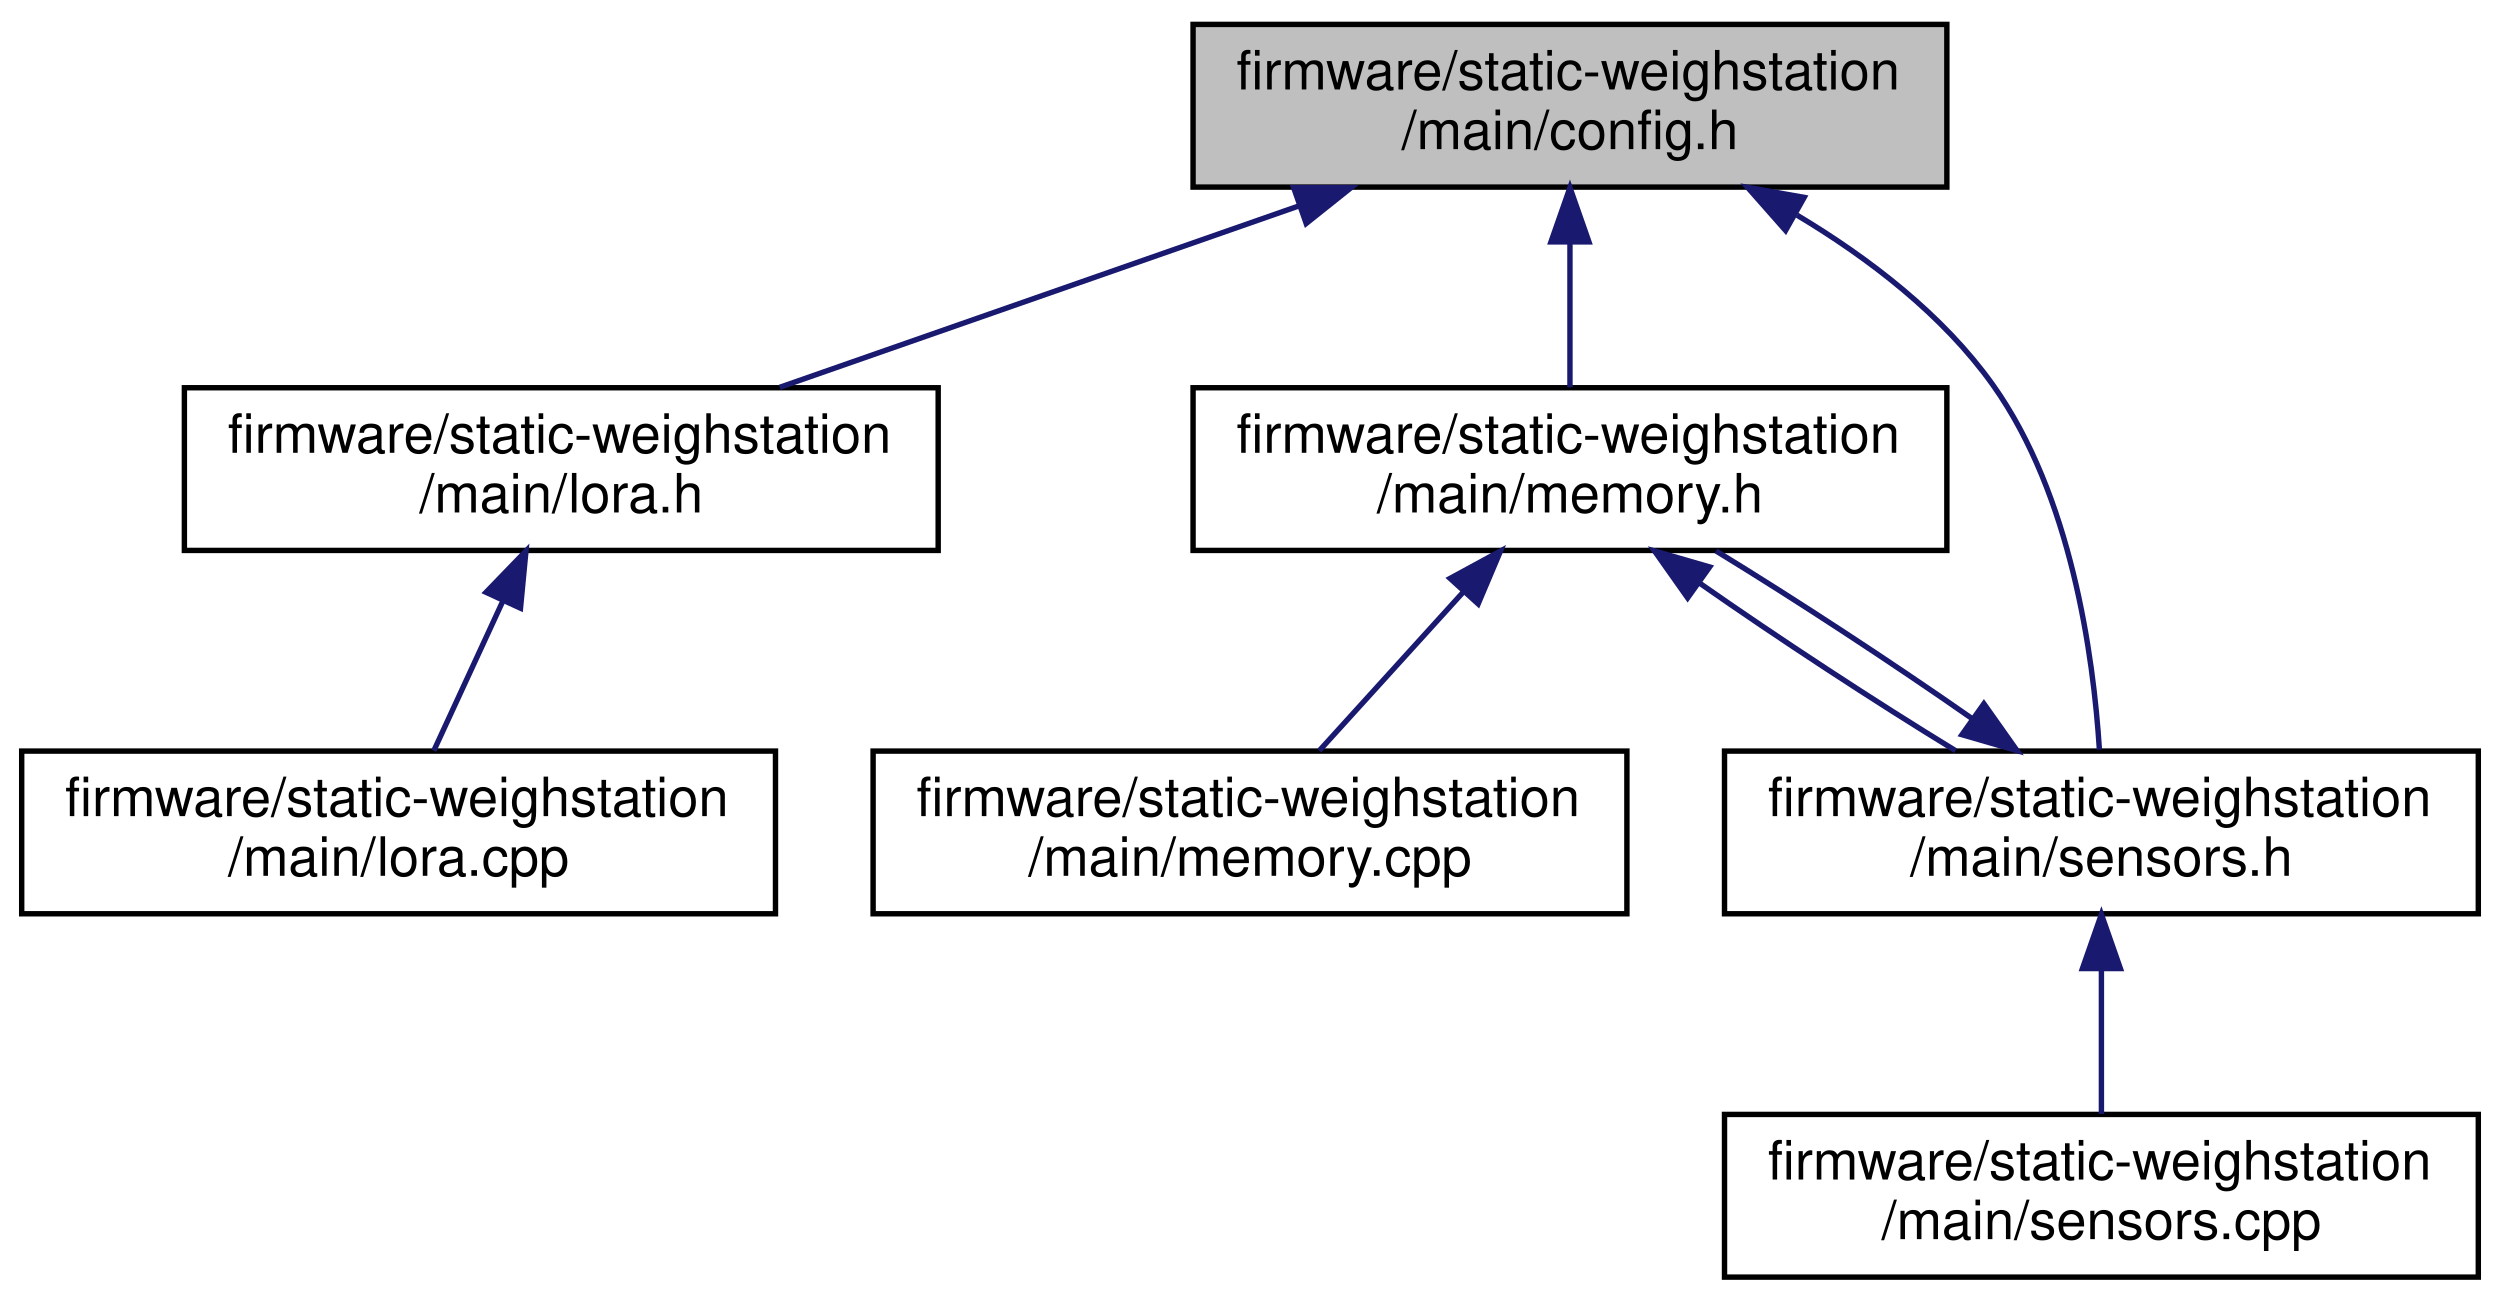
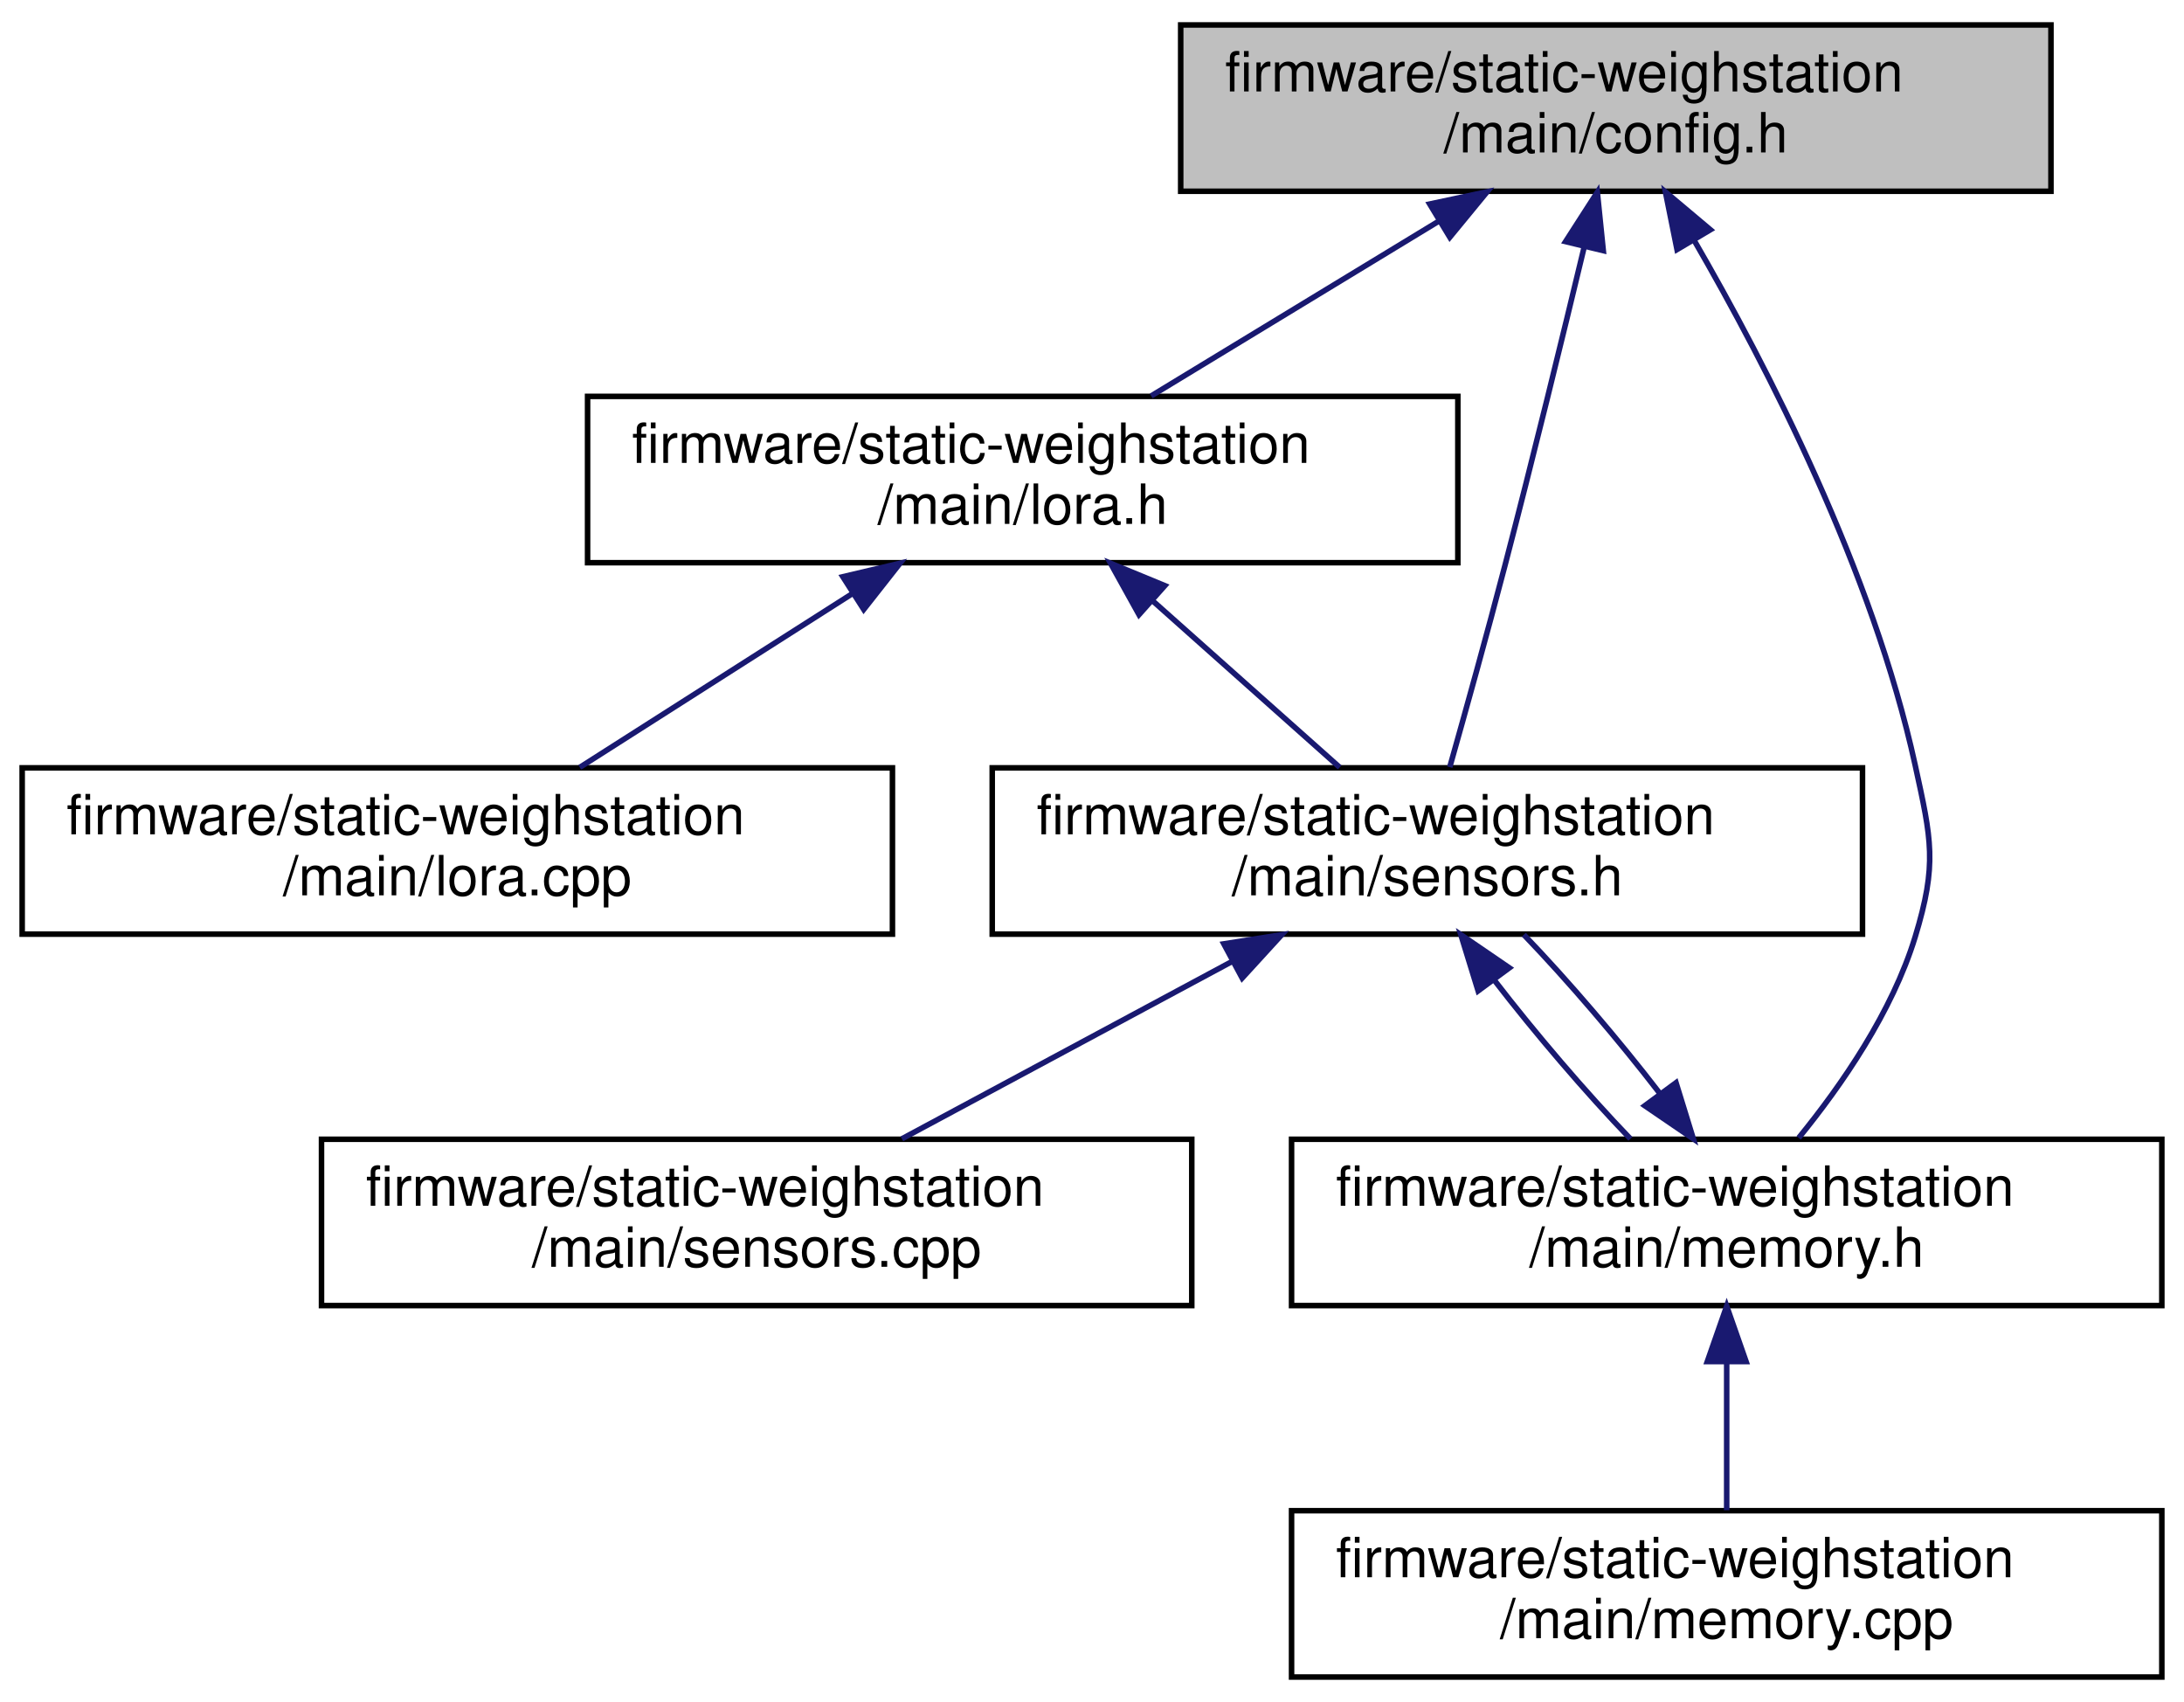
- <svg xmlns="http://www.w3.org/2000/svg" xmlns:xlink="http://www.w3.org/1999/xlink" width="461pt" height="240pt" viewBox="0.00 0.00 461.00 240.00">
-   <g id="graph0" class="graph" transform="scale(1 1) rotate(0) translate(4 236)">
+ <svg xmlns="http://www.w3.org/2000/svg" xmlns:xlink="http://www.w3.org/1999/xlink" width="394pt" height="307pt" viewBox="0.00 0.00 394.00 307.00">
+   <g id="graph0" class="graph" transform="scale(1 1) rotate(0) translate(4 303)">
    <g id="node1" class="node">
      <g id="a_node1">
        <a xlink:title=" ">
-           <polygon fill="#bfbfbf" stroke="black" points="216,-201.5 216,-231.5 355,-231.5 355,-201.5 216,-201.5" />
-           <text text-anchor="start" x="224" y="-219.5" font-family="Helvetica,sans-Serif" font-size="10.00">firmware/static-weighstation</text>
-           <text text-anchor="middle" x="285.5" y="-208.5" font-family="Helvetica,sans-Serif" font-size="10.00">/main/config.h</text>
+           <polygon fill="#bfbfbf" stroke="black" points="209,-268.5 209,-298.5 366,-298.5 366,-268.5 209,-268.5" />
+           <text text-anchor="start" x="217" y="-286.5" font-family="Helvetica,sans-Serif" font-size="10.00">firmware/static-weighstation</text>
+           <text text-anchor="middle" x="287.5" y="-275.5" font-family="Helvetica,sans-Serif" font-size="10.00">/main/config.h</text>
        </a>
      </g>
    </g>
    <g id="node2" class="node">
      <g id="a_node2">
        <a xlink:href="lora_8h.html" target="_top" xlink:title=" ">
-           <polygon fill="none" stroke="black" points="30,-134.5 30,-164.5 169,-164.5 169,-134.5 30,-134.5" />
-           <text text-anchor="start" x="38" y="-152.5" font-family="Helvetica,sans-Serif" font-size="10.00">firmware/static-weighstation</text>
-           <text text-anchor="middle" x="99.5" y="-141.5" font-family="Helvetica,sans-Serif" font-size="10.00">/main/lora.h</text>
+           <polygon fill="none" stroke="black" points="102,-201.5 102,-231.5 259,-231.5 259,-201.5 102,-201.5" />
+           <text text-anchor="start" x="110" y="-219.5" font-family="Helvetica,sans-Serif" font-size="10.00">firmware/static-weighstation</text>
+           <text text-anchor="middle" x="180.5" y="-208.5" font-family="Helvetica,sans-Serif" font-size="10.00">/main/lora.h</text>
        </a>
      </g>
    </g>
    <g id="edge1" class="edge">
-       <path fill="none" stroke="midnightblue" d="M235.69,-198.09C205.66,-187.6 167.91,-174.41 139.78,-164.58" />
-       <polygon fill="midnightblue" stroke="midnightblue" points="234.55,-201.4 245.14,-201.4 236.86,-194.79 234.55,-201.4" />
+       <path fill="none" stroke="midnightblue" d="M255.42,-263.02C238.77,-252.9 218.81,-240.77 203.67,-231.58" />
+       <polygon fill="midnightblue" stroke="midnightblue" points="253.92,-266.2 264.28,-268.4 257.55,-260.21 253.92,-266.2" />
    </g>
    <g id="node4" class="node">
      <g id="a_node4">
-         <a xlink:href="memory_8h.html" target="_top" xlink:title=" ">
-           <polygon fill="none" stroke="black" points="216,-134.5 216,-164.5 355,-164.5 355,-134.5 216,-134.5" />
-           <text text-anchor="start" x="224" y="-152.5" font-family="Helvetica,sans-Serif" font-size="10.00">firmware/static-weighstation</text>
-           <text text-anchor="middle" x="285.5" y="-141.5" font-family="Helvetica,sans-Serif" font-size="10.00">/main/memory.h</text>
+         <a xlink:href="sensors_8h.html" target="_top" xlink:title=" ">
+           <polygon fill="none" stroke="black" points="175,-134.5 175,-164.5 332,-164.5 332,-134.5 175,-134.5" />
+           <text text-anchor="start" x="183" y="-152.5" font-family="Helvetica,sans-Serif" font-size="10.00">firmware/static-weighstation</text>
+           <text text-anchor="middle" x="253.5" y="-141.5" font-family="Helvetica,sans-Serif" font-size="10.00">/main/sensors.h</text>
        </a>
      </g>
    </g>
-     <g id="edge3" class="edge">
-       <path fill="none" stroke="midnightblue" d="M285.5,-191.11C285.5,-182.15 285.5,-172.32 285.5,-164.58" />
-       <polygon fill="midnightblue" stroke="midnightblue" points="282,-191.4 285.5,-201.4 289,-191.4 282,-191.4" />
+     <g id="edge9" class="edge">
+       <path fill="none" stroke="midnightblue" d="M281.82,-258.56C277.92,-242.29 272.54,-220.31 267.5,-201 264.28,-188.68 260.4,-174.73 257.54,-164.62" />
+       <polygon fill="midnightblue" stroke="midnightblue" points="278.43,-259.42 284.16,-268.33 285.24,-257.79 278.43,-259.42" />
    </g>
-     <g id="node6" class="node">
-       <g id="a_node6">
-         <a xlink:href="sensors_8h.html" target="_top" xlink:title=" ">
-           <polygon fill="none" stroke="black" points="314,-67.5 314,-97.5 453,-97.5 453,-67.5 314,-67.5" />
-           <text text-anchor="start" x="322" y="-85.5" font-family="Helvetica,sans-Serif" font-size="10.00">firmware/static-weighstation</text>
-           <text text-anchor="middle" x="383.5" y="-74.5" font-family="Helvetica,sans-Serif" font-size="10.00">/main/sensors.h</text>
+     <g id="node5" class="node">
+       <g id="a_node5">
+         <a xlink:href="memory_8h.html" target="_top" xlink:title=" ">
+           <polygon fill="none" stroke="black" points="229,-67.5 229,-97.5 386,-97.5 386,-67.5 229,-67.5" />
+           <text text-anchor="start" x="237" y="-85.5" font-family="Helvetica,sans-Serif" font-size="10.00">firmware/static-weighstation</text>
+           <text text-anchor="middle" x="307.5" y="-74.5" font-family="Helvetica,sans-Serif" font-size="10.00">/main/memory.h</text>
        </a>
      </g>
    </g>
    <g id="edge8" class="edge">
-       <path fill="none" stroke="midnightblue" d="M327.36,-196.33C340.67,-188.37 354.31,-177.92 363.5,-165 377.94,-144.7 382.02,-115.16 383.13,-97.77" />
-       <polygon fill="midnightblue" stroke="midnightblue" points="325.26,-193.5 318.25,-201.45 328.69,-199.6 325.26,-193.5" />
+       <path fill="none" stroke="midnightblue" d="M301.58,-259.73C314.87,-236.79 333.87,-199.89 341.5,-165 344.44,-151.54 345.52,-147.18 341.5,-134 337.36,-120.45 328.24,-107.25 320.49,-97.75" />
+       <polygon fill="midnightblue" stroke="midnightblue" points="298.54,-257.99 296.45,-268.38 304.56,-261.56 298.54,-257.99" />
    </g>
    <g id="node3" class="node">
      <g id="a_node3">
        <a xlink:href="lora_8cpp.html" target="_top" xlink:title=" ">
-           <polygon fill="none" stroke="black" points="0,-67.5 0,-97.5 139,-97.5 139,-67.5 0,-67.5" />
-           <text text-anchor="start" x="8" y="-85.5" font-family="Helvetica,sans-Serif" font-size="10.00">firmware/static-weighstation</text>
-           <text text-anchor="middle" x="69.5" y="-74.5" font-family="Helvetica,sans-Serif" font-size="10.00">/main/lora.cpp</text>
+           <polygon fill="none" stroke="black" points="0,-134.5 0,-164.5 157,-164.5 157,-134.5 0,-134.5" />
+           <text text-anchor="start" x="8" y="-152.5" font-family="Helvetica,sans-Serif" font-size="10.00">firmware/static-weighstation</text>
+           <text text-anchor="middle" x="78.5" y="-141.5" font-family="Helvetica,sans-Serif" font-size="10.00">/main/lora.cpp</text>
        </a>
      </g>
    </g>
    <g id="edge2" class="edge">
-       <path fill="none" stroke="midnightblue" d="M88.78,-125.28C84.51,-116.02 79.73,-105.66 76,-97.58" />
-       <polygon fill="midnightblue" stroke="midnightblue" points="85.62,-126.78 92.99,-134.4 91.98,-123.85 85.62,-126.78" />
+       <path fill="none" stroke="midnightblue" d="M149.92,-196.02C134.05,-185.9 115.02,-173.77 100.59,-164.58" />
+       <polygon fill="midnightblue" stroke="midnightblue" points="148.05,-198.97 158.37,-201.4 151.82,-193.07 148.05,-198.97" />
    </g>
-     <g id="node5" class="node">
-       <g id="a_node5">
-         <a xlink:href="memory_8cpp.html" target="_top" xlink:title=" ">
-           <polygon fill="none" stroke="black" points="157,-67.5 157,-97.5 296,-97.5 296,-67.5 157,-67.5" />
-           <text text-anchor="start" x="165" y="-85.5" font-family="Helvetica,sans-Serif" font-size="10.00">firmware/static-weighstation</text>
-           <text text-anchor="middle" x="226.5" y="-74.5" font-family="Helvetica,sans-Serif" font-size="10.00">/main/memory.cpp</text>
-         </a>
-       </g>
+     <g id="edge3" class="edge">
+       <path fill="none" stroke="midnightblue" d="M203.97,-194.6C215,-184.78 227.84,-173.34 237.69,-164.58" />
+       <polygon fill="midnightblue" stroke="midnightblue" points="201.48,-192.13 196.34,-201.4 206.14,-197.36 201.48,-192.13" />
    </g>
    <g id="edge4" class="edge">
-       <path fill="none" stroke="midnightblue" d="M265.75,-126.74C257.02,-117.12 247,-106.09 239.28,-97.58" />
-       <polygon fill="midnightblue" stroke="midnightblue" points="263.39,-129.34 272.7,-134.4 268.57,-124.64 263.39,-129.34" />
-     </g>
-     <g id="edge5" class="edge">
-       <path fill="none" stroke="midnightblue" d="M309.44,-128.45C323.74,-118.45 341.81,-106.6 356.6,-97.58" />
-       <polygon fill="midnightblue" stroke="midnightblue" points="307.2,-125.75 301.09,-134.4 311.26,-131.45 307.2,-125.75" />
-     </g>
-     <g id="edge6" class="edge">
-       <path fill="none" stroke="midnightblue" d="M359.61,-103.52C345.31,-113.51 327.24,-125.37 312.44,-134.4" />
-       <polygon fill="midnightblue" stroke="midnightblue" points="361.83,-106.23 367.95,-97.58 357.78,-100.52 361.83,-106.23" />
+       <path fill="none" stroke="midnightblue" d="M265.61,-126.16C272.91,-116.68 282.1,-105.92 290.13,-97.58" />
+       <polygon fill="midnightblue" stroke="midnightblue" points="262.66,-124.27 259.54,-134.4 268.29,-128.42 262.66,-124.27" />
    </g>
    <g id="node7" class="node">
      <g id="a_node7">
        <a xlink:href="sensors_8cpp.html" target="_top" xlink:title=" ">
-           <polygon fill="none" stroke="black" points="314,-0.5 314,-30.5 453,-30.5 453,-0.5 314,-0.5" />
-           <text text-anchor="start" x="322" y="-18.5" font-family="Helvetica,sans-Serif" font-size="10.00">firmware/static-weighstation</text>
-           <text text-anchor="middle" x="383.5" y="-7.5" font-family="Helvetica,sans-Serif" font-size="10.00">/main/sensors.cpp</text>
+           <polygon fill="none" stroke="black" points="54,-67.5 54,-97.5 211,-97.5 211,-67.5 54,-67.5" />
+           <text text-anchor="start" x="62" y="-85.5" font-family="Helvetica,sans-Serif" font-size="10.00">firmware/static-weighstation</text>
+           <text text-anchor="middle" x="132.5" y="-74.5" font-family="Helvetica,sans-Serif" font-size="10.00">/main/sensors.cpp</text>
        </a>
      </g>
    </g>
    <g id="edge7" class="edge">
-       <path fill="none" stroke="midnightblue" d="M383.5,-57.11C383.5,-48.15 383.5,-38.32 383.5,-30.58" />
-       <polygon fill="midnightblue" stroke="midnightblue" points="380,-57.4 383.5,-67.4 387,-57.4 380,-57.4" />
+       <path fill="none" stroke="midnightblue" d="M218.27,-129.57C199.24,-119.35 176.13,-106.94 158.7,-97.58" />
+       <polygon fill="midnightblue" stroke="midnightblue" points="216.78,-132.75 227.24,-134.4 220.09,-126.58 216.78,-132.75" />
+     </g>
+     <g id="edge6" class="edge">
+       <path fill="none" stroke="midnightblue" d="M295.41,-105.81C288.12,-115.29 278.93,-126.05 270.9,-134.4" />
+       <polygon fill="midnightblue" stroke="midnightblue" points="298.36,-107.7 301.48,-97.58 292.73,-103.55 298.36,-107.7" />
+     </g>
+     <g id="node6" class="node">
+       <g id="a_node6">
+         <a xlink:href="memory_8cpp.html" target="_top" xlink:title=" ">
+           <polygon fill="none" stroke="black" points="229,-0.5 229,-30.5 386,-30.5 386,-0.5 229,-0.5" />
+           <text text-anchor="start" x="237" y="-18.5" font-family="Helvetica,sans-Serif" font-size="10.00">firmware/static-weighstation</text>
+           <text text-anchor="middle" x="307.5" y="-7.5" font-family="Helvetica,sans-Serif" font-size="10.00">/main/memory.cpp</text>
+         </a>
+       </g>
+     </g>
+     <g id="edge5" class="edge">
+       <path fill="none" stroke="midnightblue" d="M307.5,-57.11C307.5,-48.15 307.5,-38.32 307.5,-30.58" />
+       <polygon fill="midnightblue" stroke="midnightblue" points="304,-57.4 307.5,-67.4 311,-57.4 304,-57.4" />
    </g>
  </g>
</svg>
